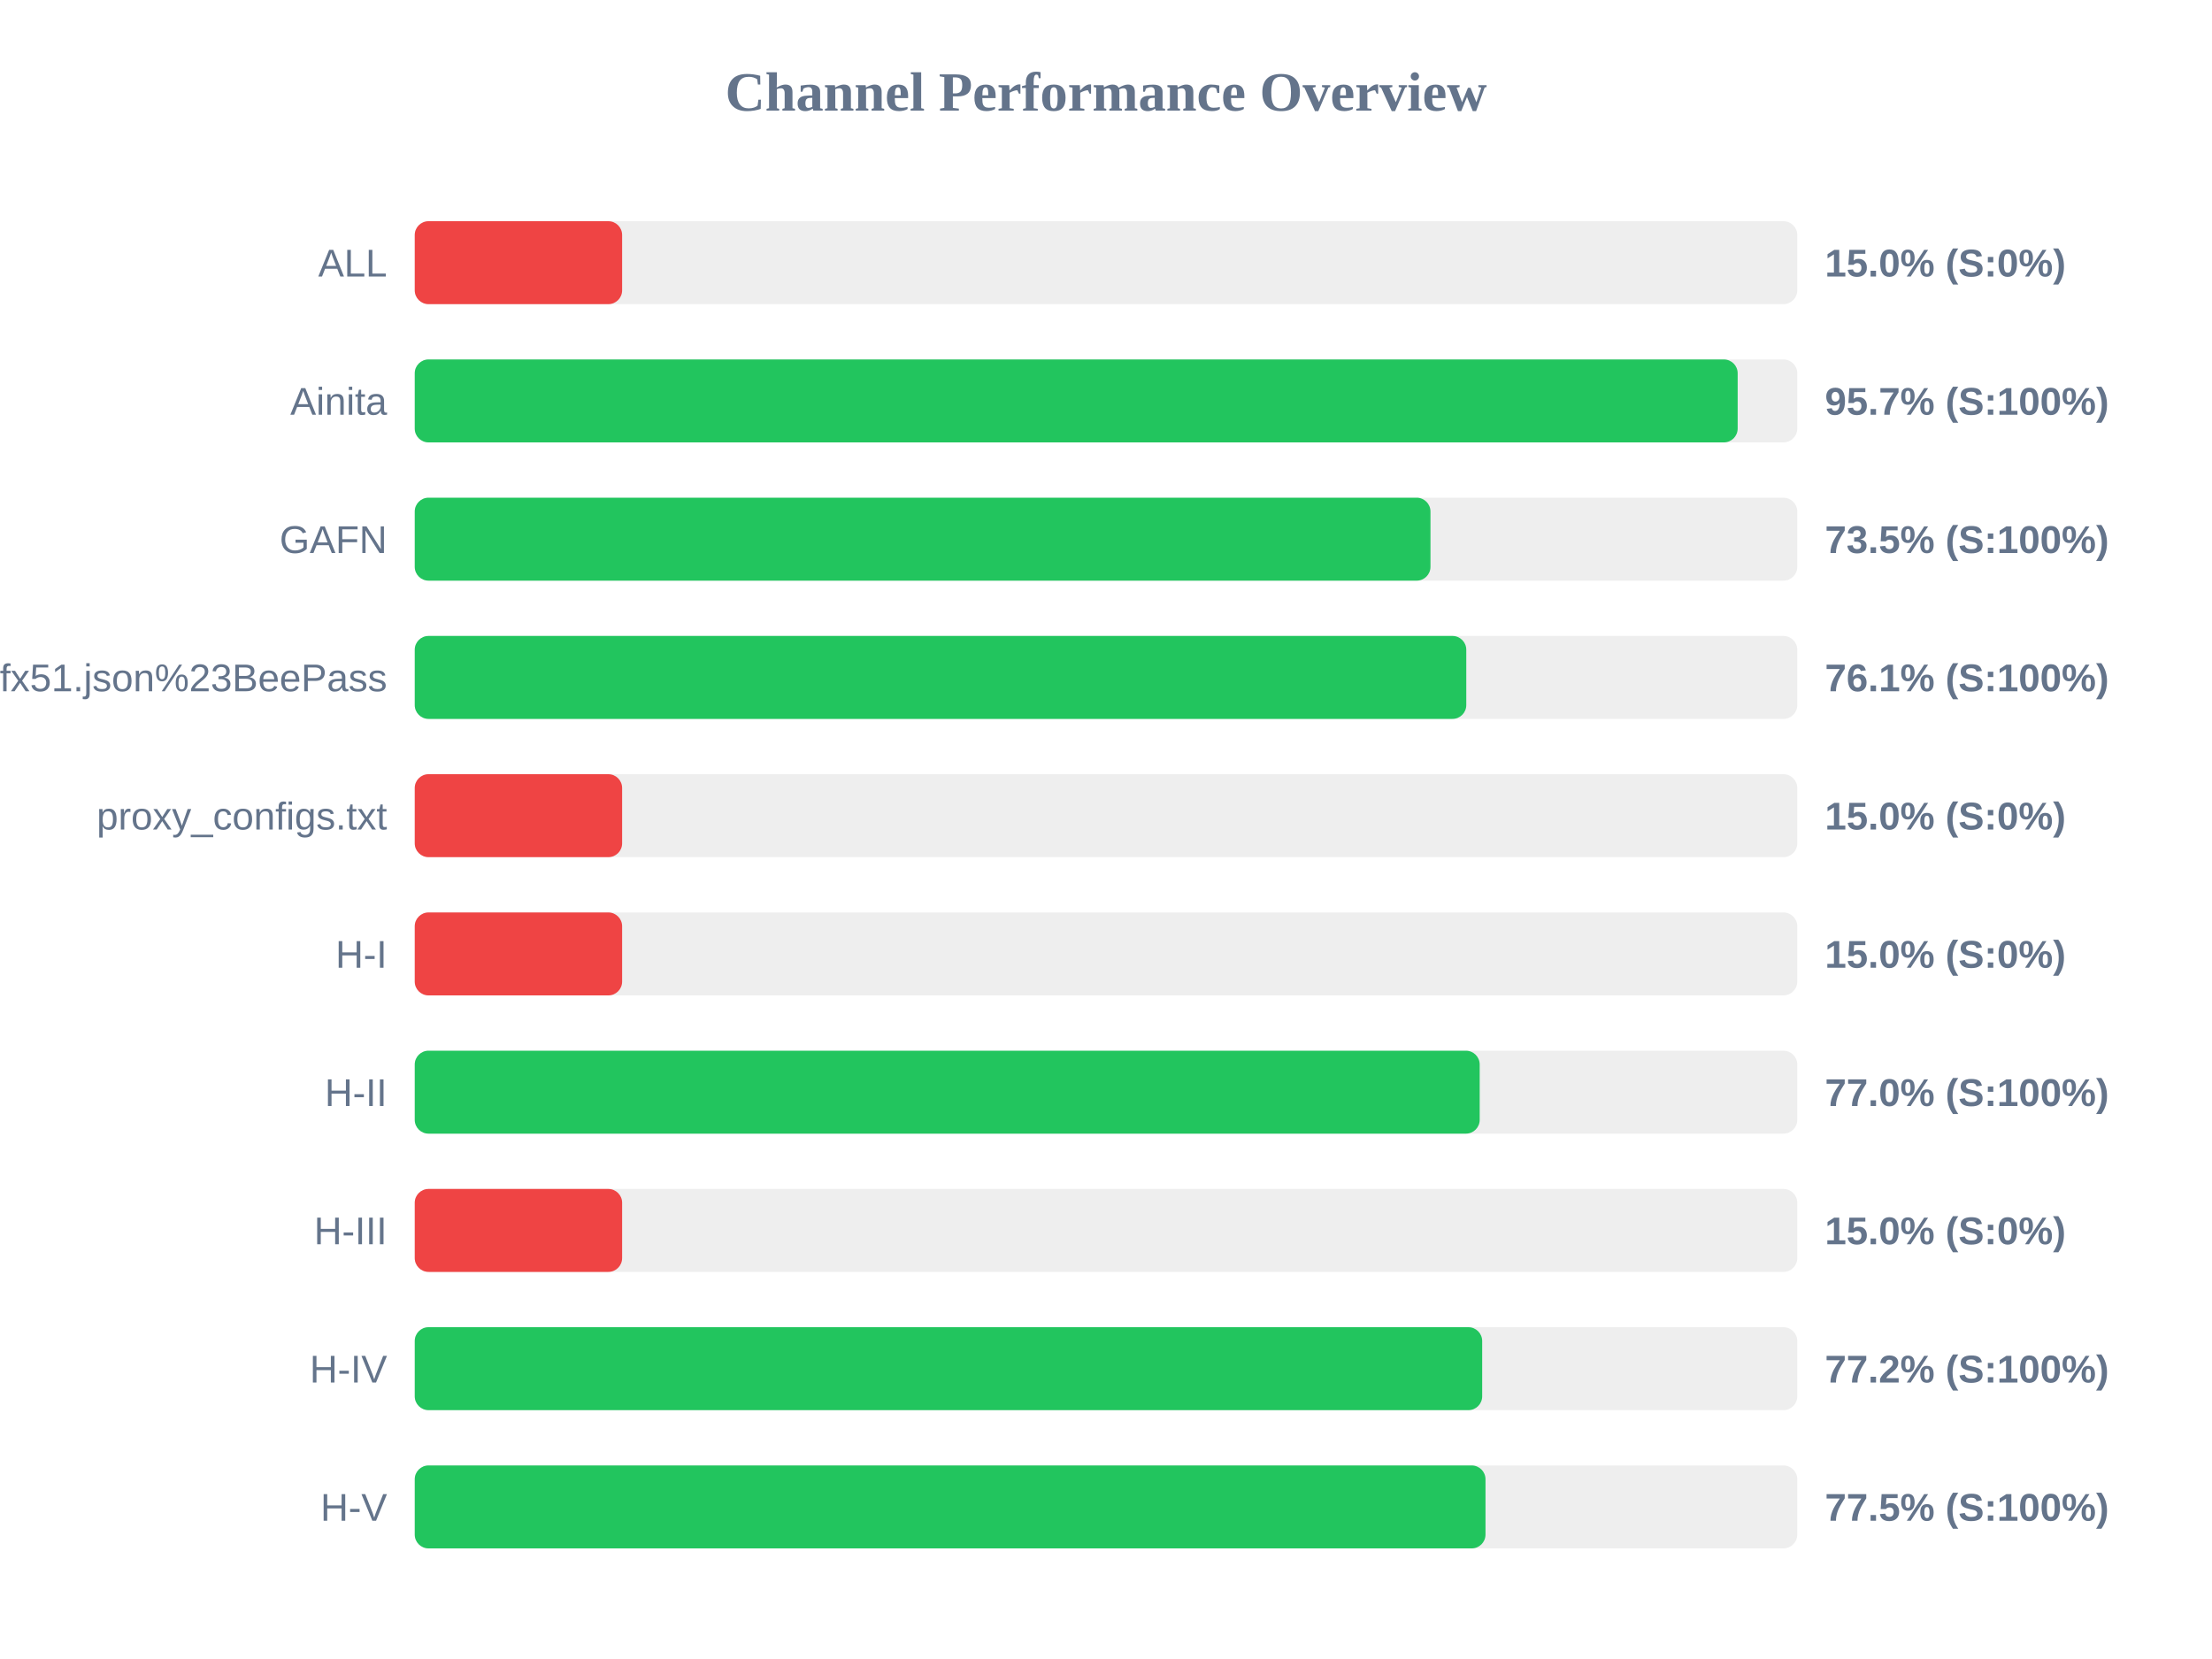
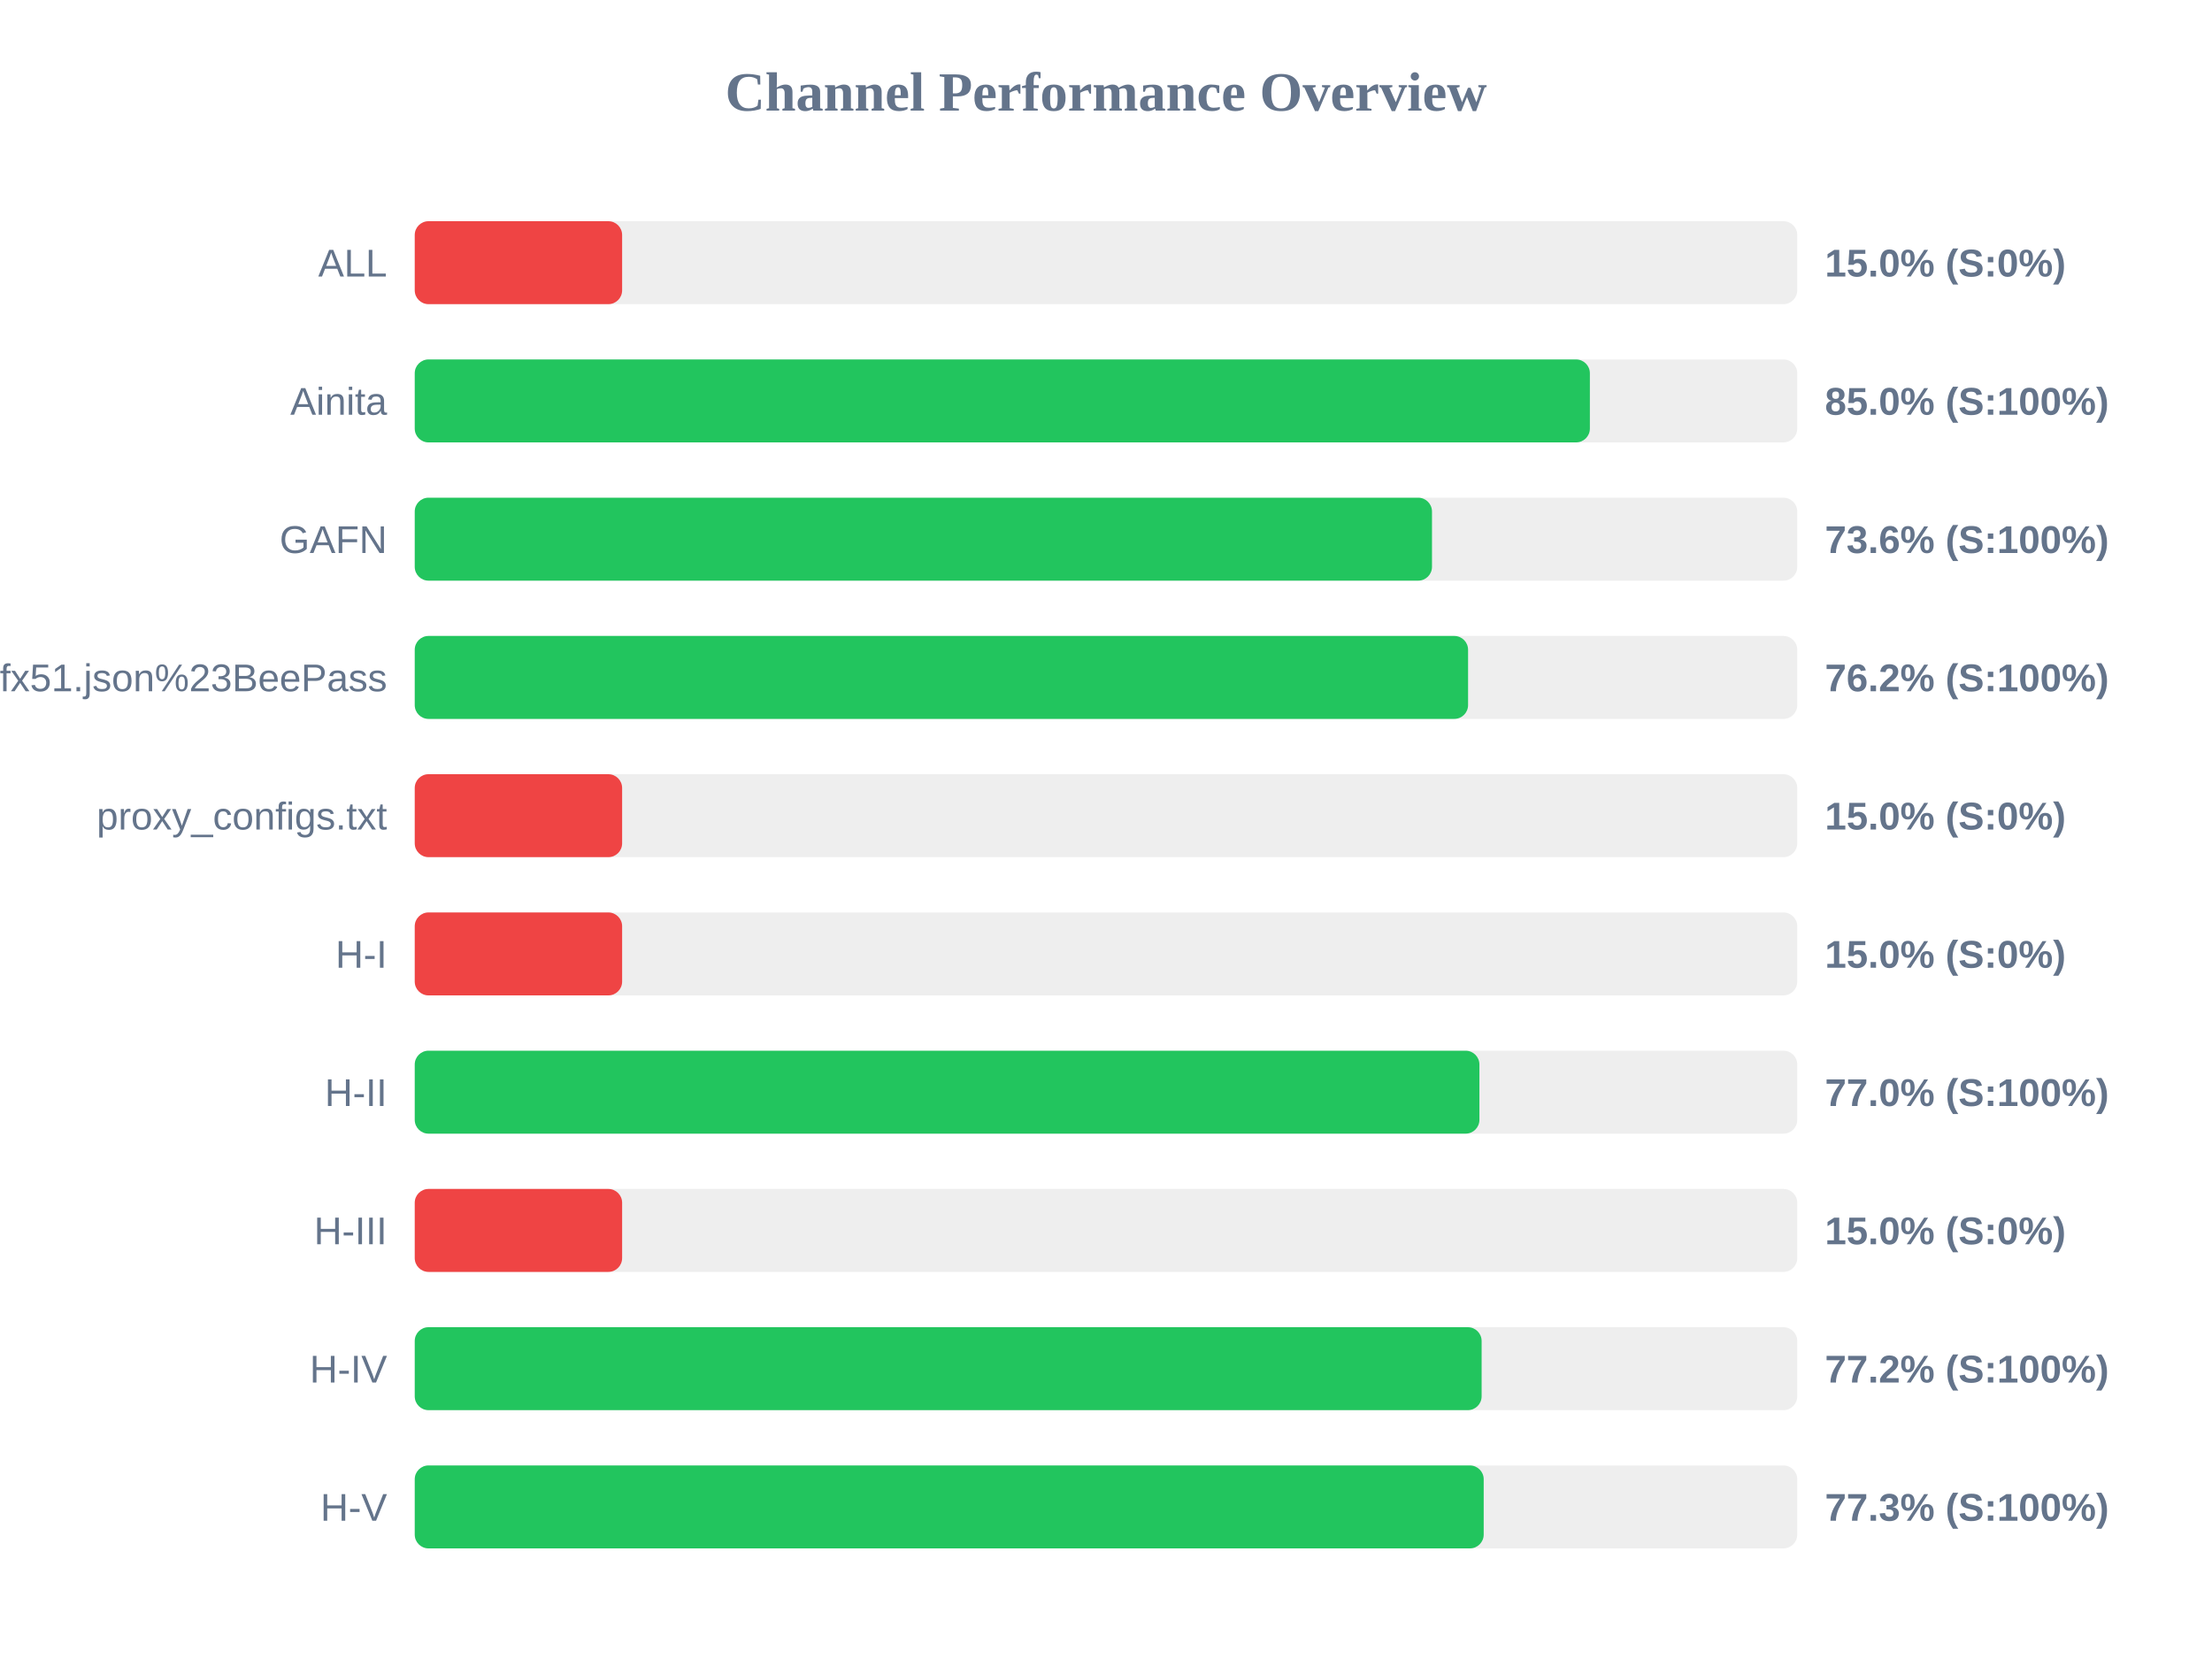
<svg xmlns="http://www.w3.org/2000/svg" width="800" height="600" version="1.1">
  <style>
        .row { font: 14px Arial; fill: #64748b; }
        .score { font: bold 14px Arial; fill: #64748b; }
    </style>
  <text x="400" y="40" text-anchor="middle" font-size="20px" font-weight="bold" fill="#64748b">Channel Performance Overview</text>
  <rect x="150" y="80" width="500" height="30" fill="#eee" rx="5" />
  <rect x="150" y="80" width="75.0" height="30" fill="#ef4444" rx="5" />
  <text x="140" y="100" text-anchor="end" class="row">ALL</text>
  <text x="660" y="100" text-anchor="start" class="score">15.0% (S:0%)</text>
  <rect x="150" y="130" width="500" height="30" fill="#eee" rx="5" />
-   <rect x="150" y="130" width="478.45" height="30" fill="#22c55e" rx="5" />
+   <rect x="150" y="130" width="425.0" height="30" fill="#22c55e" rx="5" />
  <text x="140" y="150" text-anchor="end" class="row">Ainita</text>
-   <text x="660" y="150" text-anchor="start" class="score">95.7% (S:100%)</text>
+   <text x="660" y="150" text-anchor="start" class="score">85.0% (S:100%)</text>
  <rect x="150" y="180" width="500" height="30" fill="#eee" rx="5" />
-   <rect x="150" y="180" width="367.35" height="30" fill="#22c55e" rx="5" />
+   <rect x="150" y="180" width="367.9" height="30" fill="#22c55e" rx="5" />
  <text x="140" y="200" text-anchor="end" class="row">GAFN</text>
-   <text x="660" y="200" text-anchor="start" class="score">73.5% (S:100%)</text>
+   <text x="660" y="200" text-anchor="start" class="score">73.6% (S:100%)</text>
  <rect x="150" y="230" width="500" height="30" fill="#eee" rx="5" />
-   <rect x="150" y="230" width="380.3" height="30" fill="#22c55e" rx="5" />
+   <rect x="150" y="230" width="380.95" height="30" fill="#22c55e" rx="5" />
  <text x="140" y="250" text-anchor="end" class="row">sub?s=ssconf%3A%2F%2Fs3.amazonaws.com%2Fbeedynconprd%2Fzf38bv6oxi1nv3wfkpmxyfl8yj5fargza3foantoalu16vznl0ckxx7bgf1ufx51.json%23BeePass</text>
-   <text x="660" y="250" text-anchor="start" class="score">76.1% (S:100%)</text>
+   <text x="660" y="250" text-anchor="start" class="score">76.2% (S:100%)</text>
  <rect x="150" y="280" width="500" height="30" fill="#eee" rx="5" />
  <rect x="150" y="280" width="75.0" height="30" fill="#ef4444" rx="5" />
  <text x="140" y="300" text-anchor="end" class="row">proxy_configs.txt</text>
  <text x="660" y="300" text-anchor="start" class="score">15.0% (S:0%)</text>
  <rect x="150" y="330" width="500" height="30" fill="#eee" rx="5" />
  <rect x="150" y="330" width="75.0" height="30" fill="#ef4444" rx="5" />
  <text x="140" y="350" text-anchor="end" class="row">H-I</text>
  <text x="660" y="350" text-anchor="start" class="score">15.0% (S:0%)</text>
  <rect x="150" y="380" width="500" height="30" fill="#eee" rx="5" />
-   <rect x="150" y="380" width="385.15" height="30" fill="#22c55e" rx="5" />
+   <rect x="150" y="380" width="385.05" height="30" fill="#22c55e" rx="5" />
  <text x="140" y="400" text-anchor="end" class="row">H-II</text>
  <text x="660" y="400" text-anchor="start" class="score">77.0% (S:100%)</text>
  <rect x="150" y="430" width="500" height="30" fill="#eee" rx="5" />
  <rect x="150" y="430" width="75.0" height="30" fill="#ef4444" rx="5" />
  <text x="140" y="450" text-anchor="end" class="row">H-III</text>
  <text x="660" y="450" text-anchor="start" class="score">15.0% (S:0%)</text>
  <rect x="150" y="480" width="500" height="30" fill="#eee" rx="5" />
-   <rect x="150" y="480" width="386.05" height="30" fill="#22c55e" rx="5" />
+   <rect x="150" y="480" width="385.85" height="30" fill="#22c55e" rx="5" />
  <text x="140" y="500" text-anchor="end" class="row">H-IV</text>
  <text x="660" y="500" text-anchor="start" class="score">77.2% (S:100%)</text>
  <rect x="150" y="530" width="500" height="30" fill="#eee" rx="5" />
-   <rect x="150" y="530" width="387.25" height="30" fill="#22c55e" rx="5" />
+   <rect x="150" y="530" width="386.6" height="30" fill="#22c55e" rx="5" />
  <text x="140" y="550" text-anchor="end" class="row">H-V</text>
-   <text x="660" y="550" text-anchor="start" class="score">77.5% (S:100%)</text>
+   <text x="660" y="550" text-anchor="start" class="score">77.3% (S:100%)</text>
</svg>
